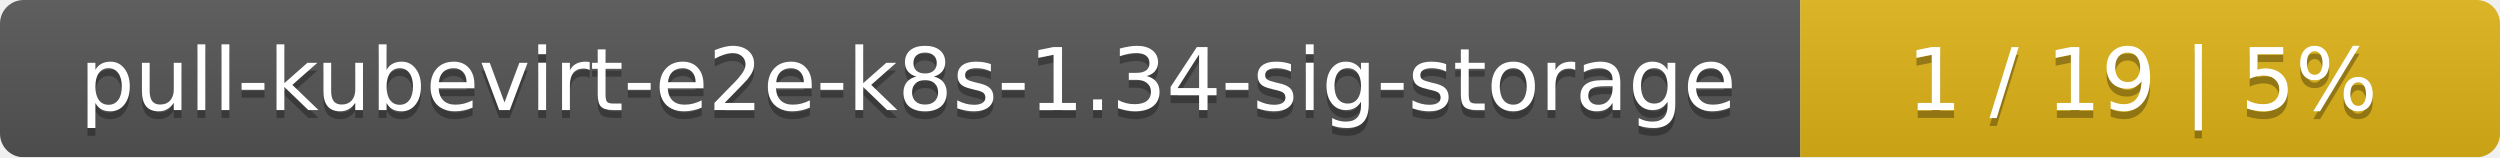
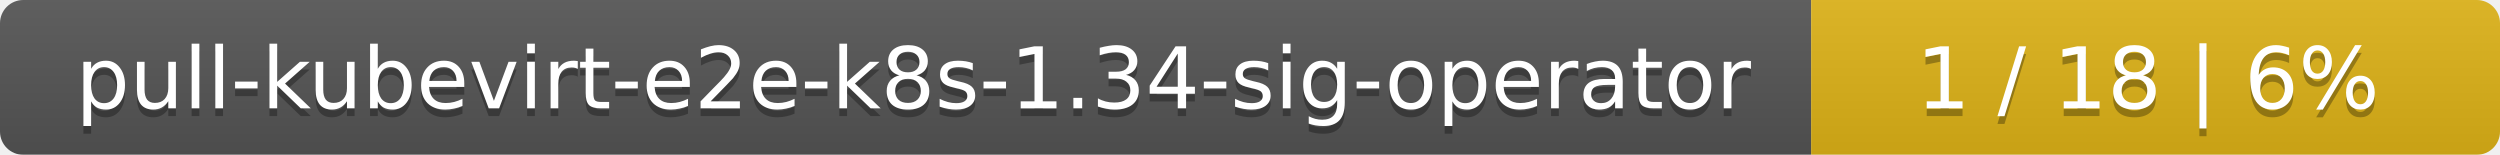
- <svg xmlns="http://www.w3.org/2000/svg" width="318" height="20">
+ <svg xmlns="http://www.w3.org/2000/svg" width="323" height="20">
  <linearGradient id="smooth" x2="0" y2="100%">
    <stop offset="0" stop-color="#bbb" stop-opacity=".1" />
    <stop offset="1" stop-opacity=".1" />
  </linearGradient>
  <mask id="round">
-     <rect width="318" height="20" rx="3" fill="#fff" />
+     <rect width="323" height="20" rx="3" fill="#fff" />
  </mask>
  <g mask="url(#round)">
-     <rect width="229" height="20" fill="#555" />
-     <rect x="229" width="89" height="20" fill="#dfb317" />
-     <rect width="318" height="20" fill="url(#smooth)" />
+     <rect width="234" height="20" fill="#555" />
+     <rect x="234" width="89" height="20" fill="#dfb317" />
+     <rect width="323" height="20" fill="url(#smooth)" />
  </g>
  <g fill="#fff" text-anchor="middle" font-family="DejaVu Sans,Verdana,Geneva,sans-serif" font-size="11">
-     <text x="115.5" y="15" fill="#010101" fill-opacity=".3">pull-kubevirt-e2e-k8s-1.34-sig-storage</text>
-     <text x="115.5" y="14">pull-kubevirt-e2e-k8s-1.34-sig-storage</text>
-     <text x="272.5" y="15" fill="#010101" fill-opacity=".3">1 / 19    |    5%</text>
-     <text x="272.5" y="14">1 / 19    |    5%</text>
+     <text x="118" y="15" fill="#010101" fill-opacity=".3">pull-kubevirt-e2e-k8s-1.34-sig-operator</text>
+     <text x="118" y="14">pull-kubevirt-e2e-k8s-1.34-sig-operator</text>
+     <text x="277.5" y="15" fill="#010101" fill-opacity=".3">1 / 18    |    6%</text>
+     <text x="277.5" y="14">1 / 18    |    6%</text>
  </g>
</svg>
